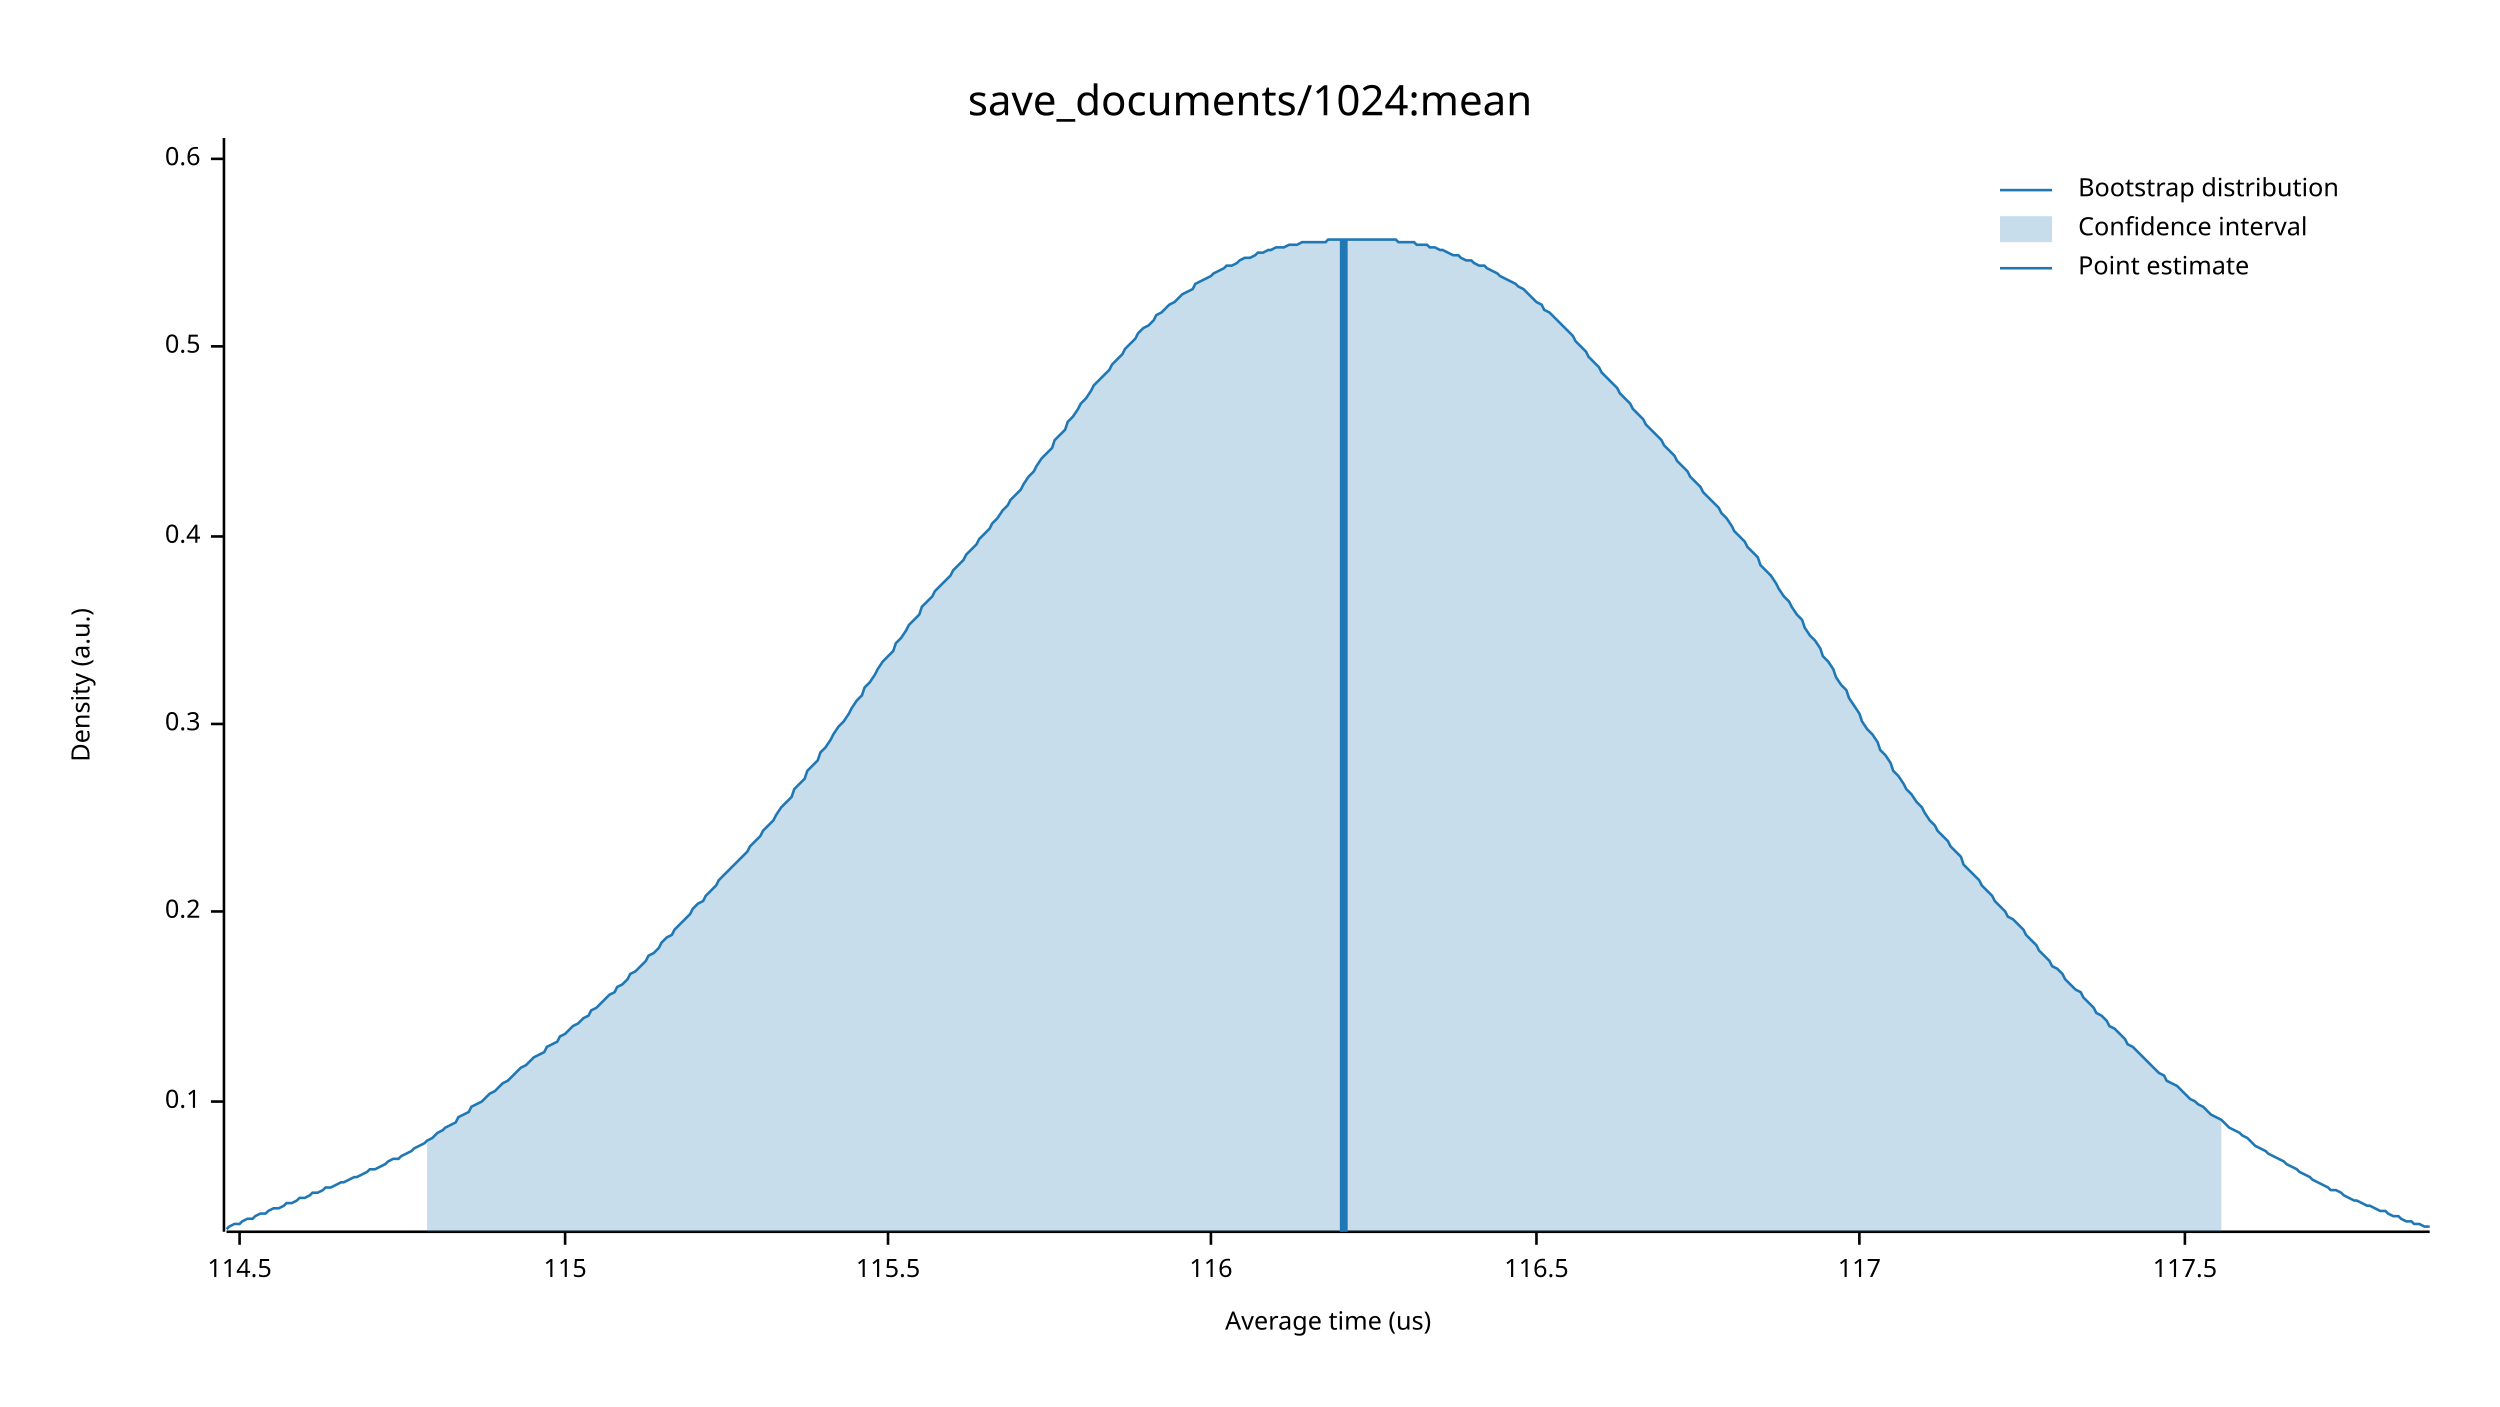
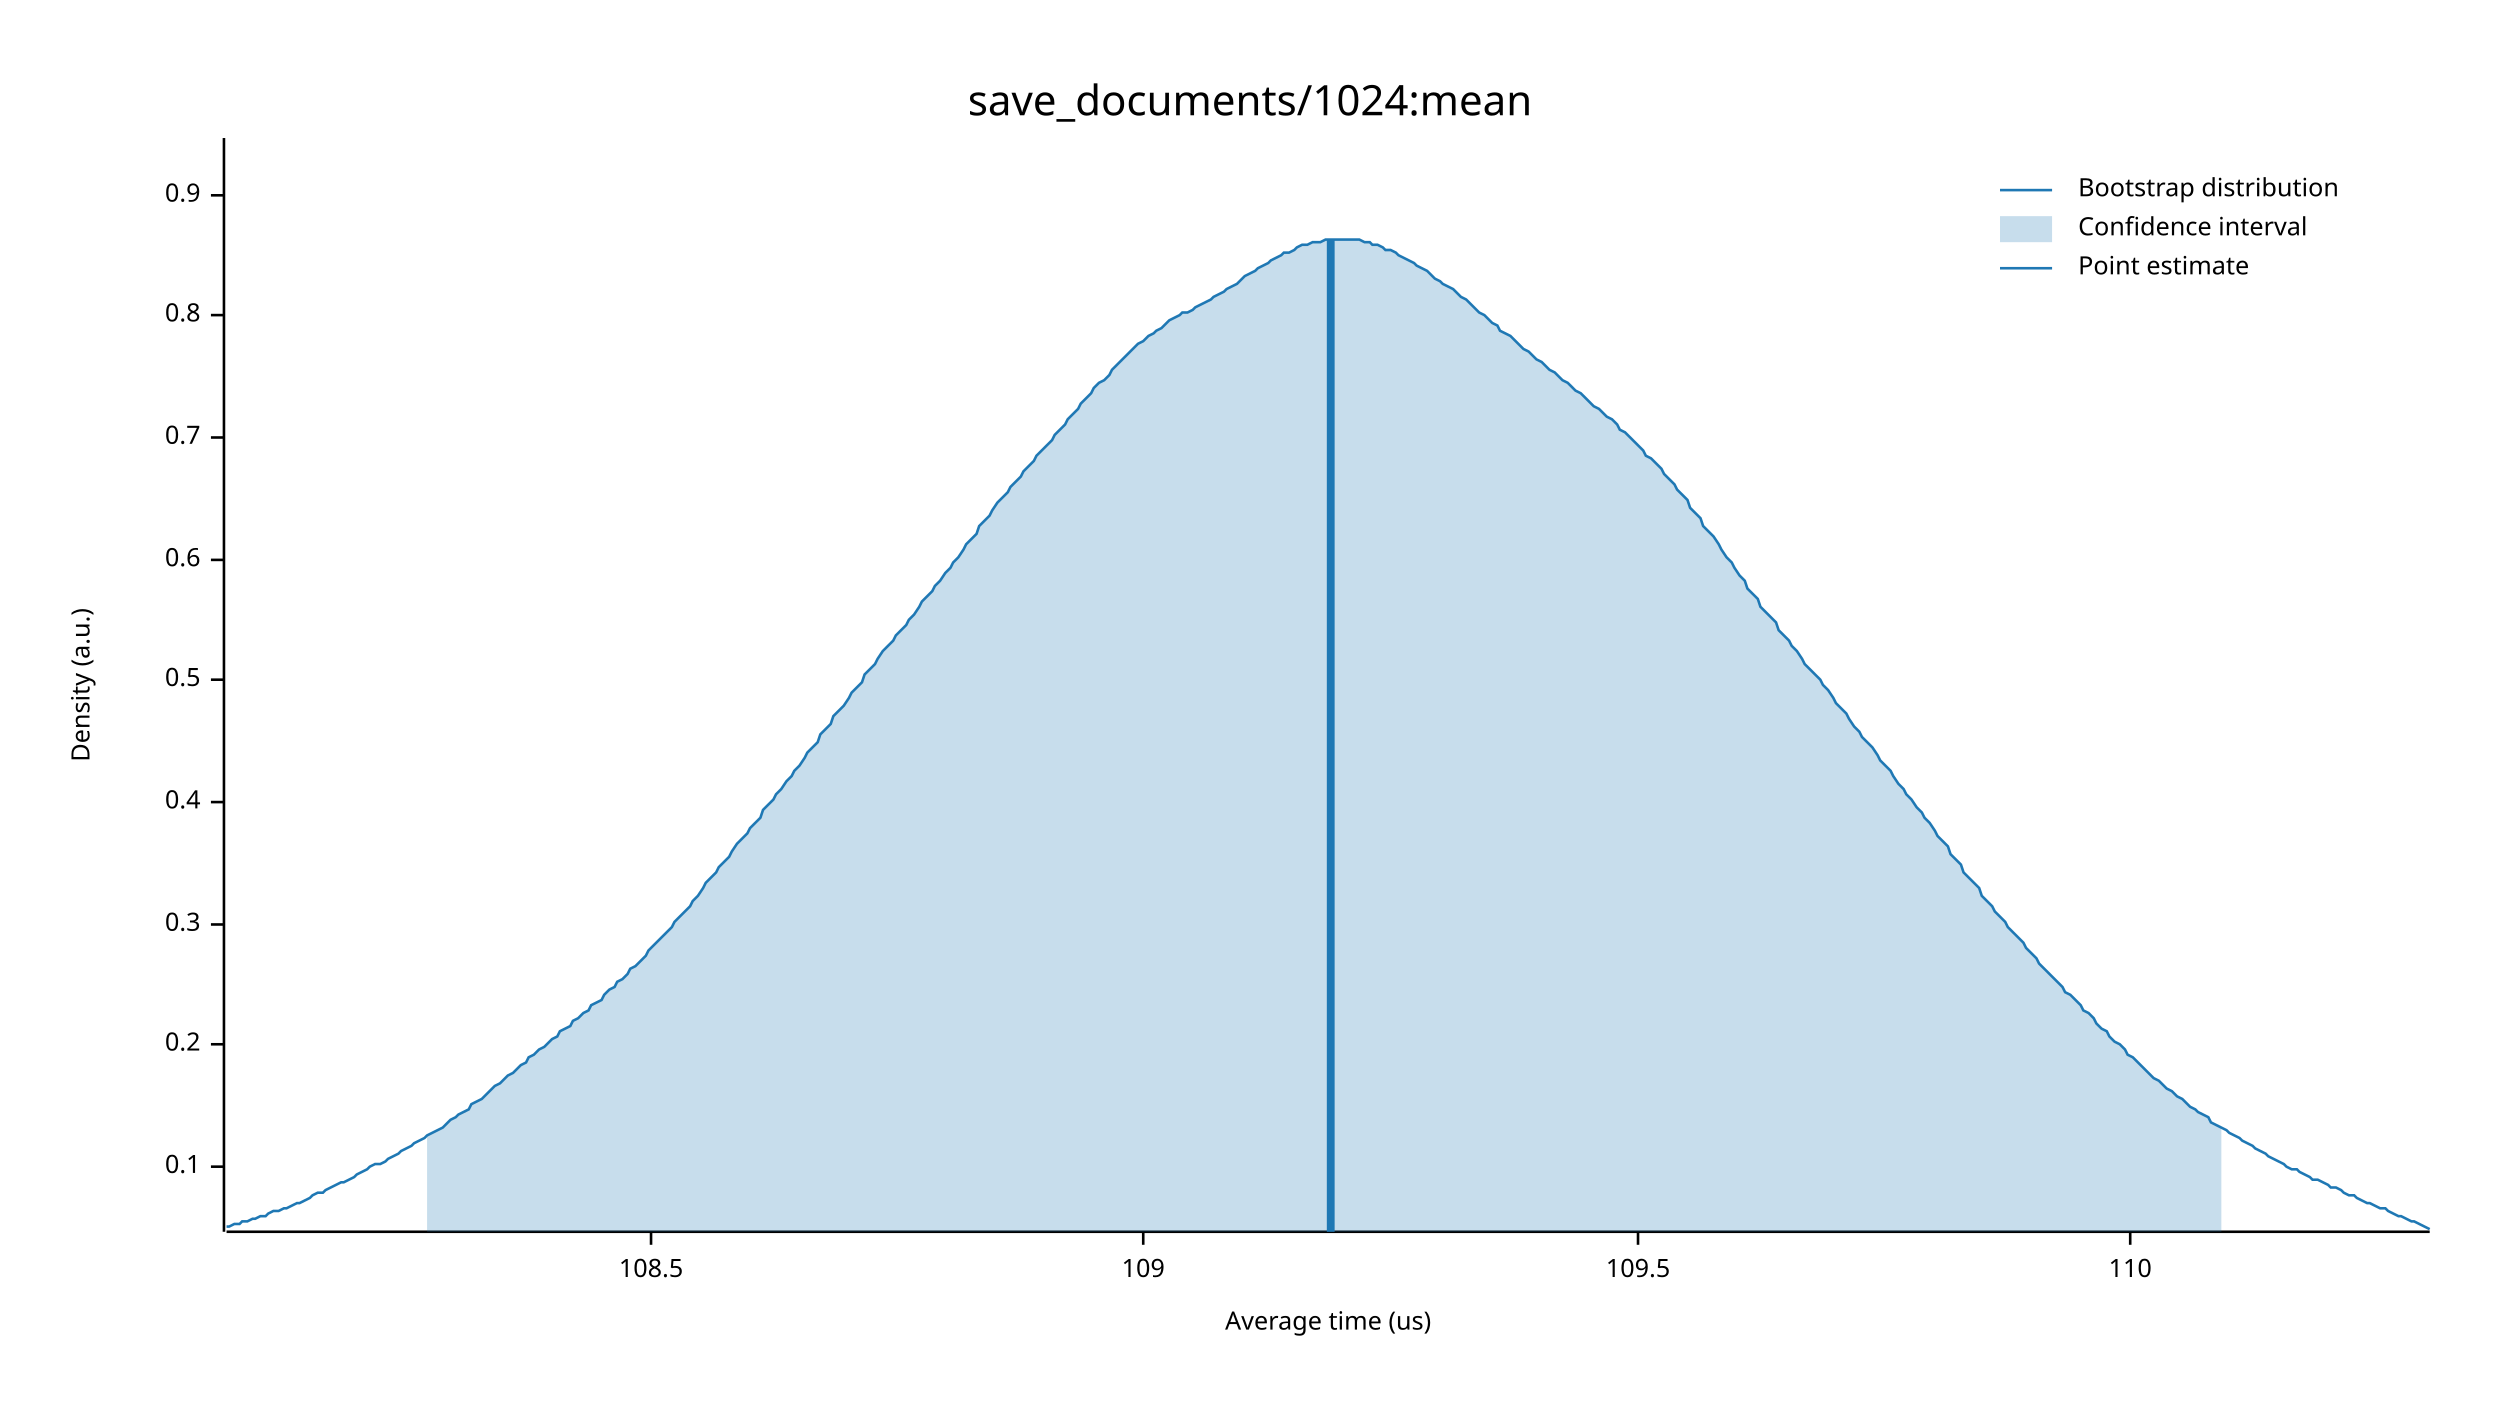
<svg xmlns="http://www.w3.org/2000/svg" width="960" height="540" viewBox="0 0 960 540">
  <text x="480" y="32" dy="0.76em" text-anchor="middle" font-family="sans-serif" font-size="16.129" opacity="1" fill="#000000">
save_documents/1024:mean
</text>
  <text x="27" y="263" dy="0.76em" text-anchor="middle" font-family="sans-serif" font-size="9.677" opacity="1" fill="#000000" transform="rotate(270, 27, 263)">
Density (a.u.)
</text>
  <text x="510" y="513" dy="-0.5ex" text-anchor="middle" font-family="sans-serif" font-size="9.677" opacity="1" fill="#000000">
Average time (us)
</text>
  <polyline fill="none" opacity="1" stroke="#000000" stroke-width="1" points="86,53 86,473 " />
-   <text x="77" y="423" dy="0.5ex" text-anchor="end" font-family="sans-serif" font-size="9.677" opacity="1" fill="#000000">
+   <text x="77" y="448" dy="0.5ex" text-anchor="end" font-family="sans-serif" font-size="9.677" opacity="1" fill="#000000">
0.1
</text>
-   <polyline fill="none" opacity="1" stroke="#000000" stroke-width="1" points="81,423 86,423 " />
-   <text x="77" y="350" dy="0.5ex" text-anchor="end" font-family="sans-serif" font-size="9.677" opacity="1" fill="#000000">
+   <polyline fill="none" opacity="1" stroke="#000000" stroke-width="1" points="81,448 86,448 " />
+   <text x="77" y="401" dy="0.5ex" text-anchor="end" font-family="sans-serif" font-size="9.677" opacity="1" fill="#000000">
0.2
</text>
-   <polyline fill="none" opacity="1" stroke="#000000" stroke-width="1" points="81,350 86,350 " />
-   <text x="77" y="278" dy="0.5ex" text-anchor="end" font-family="sans-serif" font-size="9.677" opacity="1" fill="#000000">
+   <polyline fill="none" opacity="1" stroke="#000000" stroke-width="1" points="81,401 86,401 " />
+   <text x="77" y="355" dy="0.5ex" text-anchor="end" font-family="sans-serif" font-size="9.677" opacity="1" fill="#000000">
0.3
</text>
-   <polyline fill="none" opacity="1" stroke="#000000" stroke-width="1" points="81,278 86,278 " />
-   <text x="77" y="206" dy="0.5ex" text-anchor="end" font-family="sans-serif" font-size="9.677" opacity="1" fill="#000000">
+   <polyline fill="none" opacity="1" stroke="#000000" stroke-width="1" points="81,355 86,355 " />
+   <text x="77" y="308" dy="0.5ex" text-anchor="end" font-family="sans-serif" font-size="9.677" opacity="1" fill="#000000">
0.4
</text>
-   <polyline fill="none" opacity="1" stroke="#000000" stroke-width="1" points="81,206 86,206 " />
-   <text x="77" y="133" dy="0.5ex" text-anchor="end" font-family="sans-serif" font-size="9.677" opacity="1" fill="#000000">
+   <polyline fill="none" opacity="1" stroke="#000000" stroke-width="1" points="81,308 86,308 " />
+   <text x="77" y="261" dy="0.5ex" text-anchor="end" font-family="sans-serif" font-size="9.677" opacity="1" fill="#000000">
0.5
</text>
-   <polyline fill="none" opacity="1" stroke="#000000" stroke-width="1" points="81,133 86,133 " />
-   <text x="77" y="61" dy="0.5ex" text-anchor="end" font-family="sans-serif" font-size="9.677" opacity="1" fill="#000000">
+   <polyline fill="none" opacity="1" stroke="#000000" stroke-width="1" points="81,261 86,261 " />
+   <text x="77" y="215" dy="0.5ex" text-anchor="end" font-family="sans-serif" font-size="9.677" opacity="1" fill="#000000">
0.6
</text>
-   <polyline fill="none" opacity="1" stroke="#000000" stroke-width="1" points="81,61 86,61 " />
+   <polyline fill="none" opacity="1" stroke="#000000" stroke-width="1" points="81,215 86,215 " />
+   <text x="77" y="168" dy="0.5ex" text-anchor="end" font-family="sans-serif" font-size="9.677" opacity="1" fill="#000000">
+ 0.7
+ </text>
+   <polyline fill="none" opacity="1" stroke="#000000" stroke-width="1" points="81,168 86,168 " />
+   <text x="77" y="121" dy="0.5ex" text-anchor="end" font-family="sans-serif" font-size="9.677" opacity="1" fill="#000000">
+ 0.8
+ </text>
+   <polyline fill="none" opacity="1" stroke="#000000" stroke-width="1" points="81,121 86,121 " />
+   <text x="77" y="75" dy="0.5ex" text-anchor="end" font-family="sans-serif" font-size="9.677" opacity="1" fill="#000000">
+ 0.9
+ </text>
+   <polyline fill="none" opacity="1" stroke="#000000" stroke-width="1" points="81,75 86,75 " />
  <polyline fill="none" opacity="1" stroke="#000000" stroke-width="1" points="87,473 933,473 " />
-   <text x="92" y="483" dy="0.76em" text-anchor="middle" font-family="sans-serif" font-size="9.677" opacity="1" fill="#000000">
- 114.5
+   <text x="250" y="483" dy="0.76em" text-anchor="middle" font-family="sans-serif" font-size="9.677" opacity="1" fill="#000000">
+ 108.5
</text>
-   <polyline fill="none" opacity="1" stroke="#000000" stroke-width="1" points="92,473 92,478 " />
-   <text x="217" y="483" dy="0.76em" text-anchor="middle" font-family="sans-serif" font-size="9.677" opacity="1" fill="#000000">
- 115
+   <polyline fill="none" opacity="1" stroke="#000000" stroke-width="1" points="250,473 250,478 " />
+   <text x="439" y="483" dy="0.76em" text-anchor="middle" font-family="sans-serif" font-size="9.677" opacity="1" fill="#000000">
+ 109
</text>
-   <polyline fill="none" opacity="1" stroke="#000000" stroke-width="1" points="217,473 217,478 " />
-   <text x="341" y="483" dy="0.76em" text-anchor="middle" font-family="sans-serif" font-size="9.677" opacity="1" fill="#000000">
- 115.5
+   <polyline fill="none" opacity="1" stroke="#000000" stroke-width="1" points="439,473 439,478 " />
+   <text x="629" y="483" dy="0.76em" text-anchor="middle" font-family="sans-serif" font-size="9.677" opacity="1" fill="#000000">
+ 109.5
</text>
-   <polyline fill="none" opacity="1" stroke="#000000" stroke-width="1" points="341,473 341,478 " />
-   <text x="465" y="483" dy="0.76em" text-anchor="middle" font-family="sans-serif" font-size="9.677" opacity="1" fill="#000000">
- 116
+   <polyline fill="none" opacity="1" stroke="#000000" stroke-width="1" points="629,473 629,478 " />
+   <text x="818" y="483" dy="0.76em" text-anchor="middle" font-family="sans-serif" font-size="9.677" opacity="1" fill="#000000">
+ 110
</text>
-   <polyline fill="none" opacity="1" stroke="#000000" stroke-width="1" points="465,473 465,478 " />
-   <text x="590" y="483" dy="0.76em" text-anchor="middle" font-family="sans-serif" font-size="9.677" opacity="1" fill="#000000">
- 116.5
- </text>
-   <polyline fill="none" opacity="1" stroke="#000000" stroke-width="1" points="590,473 590,478 " />
-   <text x="714" y="483" dy="0.76em" text-anchor="middle" font-family="sans-serif" font-size="9.677" opacity="1" fill="#000000">
- 117
- </text>
-   <polyline fill="none" opacity="1" stroke="#000000" stroke-width="1" points="714,473 714,478 " />
-   <text x="839" y="483" dy="0.76em" text-anchor="middle" font-family="sans-serif" font-size="9.677" opacity="1" fill="#000000">
- 117.5
- </text>
-   <polyline fill="none" opacity="1" stroke="#000000" stroke-width="1" points="839,473 839,478 " />
-   <polyline fill="none" opacity="1" stroke="#1F78B4" stroke-width="1" points="87,472 88,471 90,470 92,470 93,469 95,468 97,468 98,467 100,466 102,466 103,465 105,464 107,464 109,463 110,462 112,462 114,461 115,460 117,460 119,459 120,458 122,458 124,457 125,456 127,456 129,455 131,454 132,454 134,453 136,452 137,452 139,451 141,450 142,449 144,449 146,448 148,447 149,446 151,445 153,445 154,444 156,443 158,442 159,441 161,440 163,439 164,438 166,437 168,435 170,434 171,433 173,432 175,431 176,429 178,428 180,427 181,425 183,424 185,423 187,421 188,420 190,419 192,417 193,416 195,415 197,413 198,412 200,410 202,409 203,408 205,406 207,405 209,404 210,402 212,401 214,400 215,398 217,397 219,395 220,394 222,393 224,391 226,390 227,388 229,387 231,385 232,384 234,382 236,381 237,379 239,378 241,376 242,374 244,373 246,371 248,369 249,367 251,366 253,364 254,362 256,360 258,359 259,357 261,355 263,353 265,351 266,349 268,347 270,346 271,344 273,342 275,340 276,338 278,336 280,334 281,333 283,331 285,329 287,327 288,325 290,323 292,321 293,319 295,317 297,315 298,313 300,310 302,308 304,306 305,303 307,301 309,299 310,296 312,294 314,292 315,289 317,287 319,284 320,282 322,279 324,277 326,274 327,272 329,269 331,267 332,264 334,262 336,259 337,257 339,254 341,252 343,250 344,247 346,245 348,242 349,240 351,238 353,236 354,233 356,231 358,229 359,227 361,225 363,223 365,221 366,219 368,217 370,215 371,213 373,211 375,209 376,207 378,205 380,203 381,201 383,199 385,196 387,194 388,192 390,190 392,188 393,186 395,183 397,181 398,179 400,176 402,174 404,172 405,169 407,167 409,165 410,162 412,160 414,157 415,155 417,153 419,150 420,148 422,146 424,144 426,142 427,140 429,138 431,136 432,134 434,132 436,130 437,128 439,126 441,125 443,123 444,121 446,120 448,118 449,117 451,116 453,114 454,113 456,112 458,111 459,109 461,108 463,107 465,106 466,105 468,104 470,103 471,102 473,102 475,101 476,100 478,99 480,99 482,98 483,97 485,97 487,96 488,96 490,95 492,95 493,95 495,94 497,94 498,94 500,93 502,93 504,93 505,93 507,93 509,93 510,92 512,92 514,92 515,92 517,92 519,92 521,92 522,92 524,92 526,92 527,92 529,92 531,92 532,92 534,92 536,92 537,93 539,93 541,93 543,93 544,94 546,94 548,94 549,95 551,95 553,96 554,96 556,97 558,98 560,98 561,99 563,100 565,100 566,101 568,102 570,102 571,103 573,104 575,105 576,106 578,107 580,108 582,109 583,110 585,111 587,113 588,114 590,116 592,117 593,119 595,120 597,122 599,124 600,125 602,127 604,129 605,131 607,133 609,135 610,137 612,139 614,141 615,143 617,145 619,147 621,149 622,151 624,153 626,155 627,157 629,159 631,161 632,163 634,165 636,167 638,169 639,171 641,173 643,175 644,177 646,179 648,181 649,183 651,185 653,187 654,189 656,191 658,193 660,195 661,197 663,199 665,202 666,204 668,206 670,208 671,210 673,212 675,214 676,217 678,219 680,221 682,224 683,226 685,229 687,231 688,233 690,236 692,238 693,241 695,244 697,246 699,249 700,252 702,254 704,257 705,260 707,263 709,265 710,268 712,271 714,274 715,277 717,280 719,282 721,285 722,288 724,290 726,293 727,296 729,298 731,301 732,303 734,305 736,308 738,310 739,312 741,315 743,317 744,319 746,321 748,323 749,325 751,327 753,329 754,332 756,334 758,336 760,338 761,340 763,342 765,344 766,346 768,348 770,350 771,352 773,353 775,355 777,357 778,359 780,361 782,363 783,365 785,367 787,369 788,371 790,372 792,374 793,376 795,378 797,380 799,381 800,383 802,385 804,387 805,389 807,390 809,392 810,394 812,395 814,397 816,399 817,401 819,402 821,404 822,405 824,407 826,409 827,410 829,412 831,413 832,415 834,416 836,417 838,419 839,420 841,422 843,423 844,424 846,425 848,427 849,428 851,429 853,430 855,432 856,433 858,434 860,435 861,436 863,437 865,439 866,440 868,441 870,442 871,443 873,444 875,445 877,446 878,447 880,448 882,449 883,450 885,451 887,452 888,453 890,454 892,455 894,456 895,457 897,457 899,458 900,459 902,460 904,461 905,461 907,462 909,463 910,463 912,464 914,465 916,465 917,466 919,467 921,467 922,468 924,469 926,469 927,470 929,470 931,471 933,471 " />
-   <polygon opacity="0.25" fill="#1F78B4" points="164,438 166,437 168,435 170,434 171,433 173,432 175,431 176,429 178,428 180,427 181,425 183,424 185,423 187,421 188,420 190,419 192,417 193,416 195,415 197,413 198,412 200,410 202,409 203,408 205,406 207,405 209,404 210,402 212,401 214,400 215,398 217,397 219,395 220,394 222,393 224,391 226,390 227,388 229,387 231,385 232,384 234,382 236,381 237,379 239,378 241,376 242,374 244,373 246,371 248,369 249,367 251,366 253,364 254,362 256,360 258,359 259,357 261,355 263,353 265,351 266,349 268,347 270,346 271,344 273,342 275,340 276,338 278,336 280,334 281,333 283,331 285,329 287,327 288,325 290,323 292,321 293,319 295,317 297,315 298,313 300,310 302,308 304,306 305,303 307,301 309,299 310,296 312,294 314,292 315,289 317,287 319,284 320,282 322,279 324,277 326,274 327,272 329,269 331,267 332,264 334,262 336,259 337,257 339,254 341,252 343,250 344,247 346,245 348,242 349,240 351,238 353,236 354,233 356,231 358,229 359,227 361,225 363,223 365,221 366,219 368,217 370,215 371,213 373,211 375,209 376,207 378,205 380,203 381,201 383,199 385,196 387,194 388,192 390,190 392,188 393,186 395,183 397,181 398,179 400,176 402,174 404,172 405,169 407,167 409,165 410,162 412,160 414,157 415,155 417,153 419,150 420,148 422,146 424,144 426,142 427,140 429,138 431,136 432,134 434,132 436,130 437,128 439,126 441,125 443,123 444,121 446,120 448,118 449,117 451,116 453,114 454,113 456,112 458,111 459,109 461,108 463,107 465,106 466,105 468,104 470,103 471,102 473,102 475,101 476,100 478,99 480,99 482,98 483,97 485,97 487,96 488,96 490,95 492,95 493,95 495,94 497,94 498,94 500,93 502,93 504,93 505,93 507,93 509,93 510,92 512,92 514,92 515,92 517,92 519,92 521,92 522,92 524,92 526,92 527,92 529,92 531,92 532,92 534,92 536,92 537,93 539,93 541,93 543,93 544,94 546,94 548,94 549,95 551,95 553,96 554,96 556,97 558,98 560,98 561,99 563,100 565,100 566,101 568,102 570,102 571,103 573,104 575,105 576,106 578,107 580,108 582,109 583,110 585,111 587,113 588,114 590,116 592,117 593,119 595,120 597,122 599,124 600,125 602,127 604,129 605,131 607,133 609,135 610,137 612,139 614,141 615,143 617,145 619,147 621,149 622,151 624,153 626,155 627,157 629,159 631,161 632,163 634,165 636,167 638,169 639,171 641,173 643,175 644,177 646,179 648,181 649,183 651,185 653,187 654,189 656,191 658,193 660,195 661,197 663,199 665,202 666,204 668,206 670,208 671,210 673,212 675,214 676,217 678,219 680,221 682,224 683,226 685,229 687,231 688,233 690,236 692,238 693,241 695,244 697,246 699,249 700,252 702,254 704,257 705,260 707,263 709,265 710,268 712,271 714,274 715,277 717,280 719,282 721,285 722,288 724,290 726,293 727,296 729,298 731,301 732,303 734,305 736,308 738,310 739,312 741,315 743,317 744,319 746,321 748,323 749,325 751,327 753,329 754,332 756,334 758,336 760,338 761,340 763,342 765,344 766,346 768,348 770,350 771,352 773,353 775,355 777,357 778,359 780,361 782,363 783,365 785,367 787,369 788,371 790,372 792,374 793,376 795,378 797,380 799,381 800,383 802,385 804,387 805,389 807,390 809,392 810,394 812,395 814,397 816,399 817,401 819,402 821,404 822,405 824,407 826,409 827,410 829,412 831,413 832,415 834,416 836,417 838,419 839,420 841,422 843,423 844,424 846,425 848,427 849,428 851,429 853,430 853,473 164,473 " />
-   <polyline fill="none" opacity="1" stroke="#1F78B4" stroke-width="3" points="516,473 516,92 " />
+   <polyline fill="none" opacity="1" stroke="#000000" stroke-width="1" points="818,473 818,478 " />
+   <polyline fill="none" opacity="1" stroke="#1F78B4" stroke-width="1" points="87,471 88,471 90,470 92,470 93,469 95,469 97,468 98,468 100,467 102,467 103,466 105,465 107,465 109,464 110,464 112,463 114,462 115,462 117,461 119,460 120,459 122,458 124,458 125,457 127,456 129,455 131,454 132,454 134,453 136,452 137,451 139,450 141,449 142,448 144,447 146,447 148,446 149,445 151,444 153,443 154,442 156,441 158,440 159,439 161,438 163,437 164,436 166,435 168,434 170,433 171,432 173,430 175,429 176,428 178,427 180,426 181,424 183,423 185,422 187,420 188,419 190,417 192,416 193,415 195,413 197,412 198,411 200,409 202,408 203,406 205,405 207,403 209,402 210,401 212,399 214,398 215,396 217,395 219,394 220,392 222,391 224,389 226,388 227,386 229,385 231,384 232,382 234,380 236,379 237,377 239,376 241,374 242,372 244,371 246,369 248,367 249,365 251,363 253,361 254,360 256,358 258,356 259,354 261,352 263,350 265,348 266,346 268,344 270,341 271,339 273,337 275,335 276,333 278,331 280,329 281,327 283,324 285,322 287,320 288,318 290,316 292,314 293,311 295,309 297,307 298,305 300,303 302,300 304,298 305,296 307,294 309,291 310,289 312,287 314,285 315,282 317,280 319,278 320,275 322,273 324,271 326,268 327,266 329,264 331,262 332,259 334,257 336,255 337,253 339,250 341,248 343,246 344,244 346,242 348,240 349,238 351,236 353,233 354,231 356,229 358,227 359,225 361,223 363,220 365,218 366,216 368,214 370,211 371,209 373,207 375,205 376,202 378,200 380,198 381,196 383,193 385,191 387,189 388,187 390,185 392,183 393,181 395,179 397,177 398,175 400,173 402,171 404,169 405,167 407,165 409,163 410,161 412,159 414,157 415,155 417,153 419,151 420,149 422,147 424,146 426,144 427,142 429,140 431,138 432,137 434,135 436,133 437,132 439,131 441,129 443,128 444,127 446,126 448,124 449,123 451,122 453,121 454,120 456,120 458,119 459,118 461,117 463,116 465,115 466,114 468,113 470,112 471,111 473,110 475,109 476,108 478,106 480,105 482,104 483,103 485,102 487,101 488,100 490,99 492,98 493,97 495,97 497,96 498,95 500,94 502,94 504,93 505,93 507,93 509,92 510,92 512,92 514,92 515,92 517,92 519,92 521,92 522,92 524,93 526,93 527,94 529,94 531,95 532,96 534,96 536,97 537,98 539,99 541,100 543,101 544,102 546,103 548,104 549,105 551,107 553,108 554,109 556,110 558,111 560,113 561,114 563,115 565,117 566,118 568,120 570,121 571,122 573,124 575,125 576,127 578,128 580,129 582,131 583,132 585,134 587,135 588,136 590,138 592,139 593,140 595,142 597,143 599,145 600,146 602,147 604,149 605,150 607,151 609,153 610,154 612,156 614,157 615,158 617,160 619,161 621,163 622,165 624,166 626,168 627,169 629,171 631,173 632,175 634,176 636,178 638,180 639,182 641,184 643,186 644,188 646,190 648,192 649,195 651,197 653,199 654,202 656,204 658,206 660,209 661,211 663,214 665,216 666,218 668,221 670,223 671,226 673,228 675,230 676,233 678,235 680,237 682,239 683,242 685,244 687,246 688,248 690,250 692,253 693,255 695,257 697,259 699,261 700,263 702,265 704,268 705,270 707,272 709,274 710,276 712,279 714,281 715,283 717,285 719,287 721,290 722,292 724,294 726,296 727,298 729,301 731,303 732,305 734,307 736,310 738,312 739,314 741,316 743,319 744,321 746,323 748,325 749,328 751,330 753,332 754,335 756,337 758,339 760,341 761,344 763,346 765,348 766,350 768,352 770,354 771,356 773,358 775,360 777,362 778,364 780,366 782,368 783,370 785,372 787,374 788,375 790,377 792,379 793,381 795,382 797,384 799,386 800,388 802,389 804,391 805,393 807,395 809,396 810,398 812,400 814,401 816,403 817,405 819,406 821,408 822,409 824,411 826,413 827,414 829,415 831,417 832,418 834,419 836,421 838,422 839,423 841,425 843,426 844,427 846,428 848,429 849,431 851,432 853,433 855,434 856,435 858,436 860,437 861,438 863,439 865,440 866,441 868,442 870,443 871,444 873,445 875,446 877,447 878,448 880,449 882,449 883,450 885,451 887,452 888,453 890,453 892,454 894,455 895,456 897,456 899,457 900,458 902,459 904,459 905,460 907,461 909,462 910,462 912,463 914,464 916,464 917,465 919,466 921,467 922,467 924,468 926,469 927,469 929,470 931,471 933,472 " />
+   <polygon opacity="0.25" fill="#1F78B4" points="164,436 166,435 168,434 170,433 171,432 173,430 175,429 176,428 178,427 180,426 181,424 183,423 185,422 187,420 188,419 190,417 192,416 193,415 195,413 197,412 198,411 200,409 202,408 203,406 205,405 207,403 209,402 210,401 212,399 214,398 215,396 217,395 219,394 220,392 222,391 224,389 226,388 227,386 229,385 231,384 232,382 234,380 236,379 237,377 239,376 241,374 242,372 244,371 246,369 248,367 249,365 251,363 253,361 254,360 256,358 258,356 259,354 261,352 263,350 265,348 266,346 268,344 270,341 271,339 273,337 275,335 276,333 278,331 280,329 281,327 283,324 285,322 287,320 288,318 290,316 292,314 293,311 295,309 297,307 298,305 300,303 302,300 304,298 305,296 307,294 309,291 310,289 312,287 314,285 315,282 317,280 319,278 320,275 322,273 324,271 326,268 327,266 329,264 331,262 332,259 334,257 336,255 337,253 339,250 341,248 343,246 344,244 346,242 348,240 349,238 351,236 353,233 354,231 356,229 358,227 359,225 361,223 363,220 365,218 366,216 368,214 370,211 371,209 373,207 375,205 376,202 378,200 380,198 381,196 383,193 385,191 387,189 388,187 390,185 392,183 393,181 395,179 397,177 398,175 400,173 402,171 404,169 405,167 407,165 409,163 410,161 412,159 414,157 415,155 417,153 419,151 420,149 422,147 424,146 426,144 427,142 429,140 431,138 432,137 434,135 436,133 437,132 439,131 441,129 443,128 444,127 446,126 448,124 449,123 451,122 453,121 454,120 456,120 458,119 459,118 461,117 463,116 465,115 466,114 468,113 470,112 471,111 473,110 475,109 476,108 478,106 480,105 482,104 483,103 485,102 487,101 488,100 490,99 492,98 493,97 495,97 497,96 498,95 500,94 502,94 504,93 505,93 507,93 509,92 510,92 512,92 514,92 515,92 517,92 519,92 521,92 522,92 524,93 526,93 527,94 529,94 531,95 532,96 534,96 536,97 537,98 539,99 541,100 543,101 544,102 546,103 548,104 549,105 551,107 553,108 554,109 556,110 558,111 560,113 561,114 563,115 565,117 566,118 568,120 570,121 571,122 573,124 575,125 576,127 578,128 580,129 582,131 583,132 585,134 587,135 588,136 590,138 592,139 593,140 595,142 597,143 599,145 600,146 602,147 604,149 605,150 607,151 609,153 610,154 612,156 614,157 615,158 617,160 619,161 621,163 622,165 624,166 626,168 627,169 629,171 631,173 632,175 634,176 636,178 638,180 639,182 641,184 643,186 644,188 646,190 648,192 649,195 651,197 653,199 654,202 656,204 658,206 660,209 661,211 663,214 665,216 666,218 668,221 670,223 671,226 673,228 675,230 676,233 678,235 680,237 682,239 683,242 685,244 687,246 688,248 690,250 692,253 693,255 695,257 697,259 699,261 700,263 702,265 704,268 705,270 707,272 709,274 710,276 712,279 714,281 715,283 717,285 719,287 721,290 722,292 724,294 726,296 727,298 729,301 731,303 732,305 734,307 736,310 738,312 739,314 741,316 743,319 744,321 746,323 748,325 749,328 751,330 753,332 754,335 756,337 758,339 760,341 761,344 763,346 765,348 766,350 768,352 770,354 771,356 773,358 775,360 777,362 778,364 780,366 782,368 783,370 785,372 787,374 788,375 790,377 792,379 793,381 795,382 797,384 799,386 800,388 802,389 804,391 805,393 807,395 809,396 810,398 812,400 814,401 816,403 817,405 819,406 821,408 822,409 824,411 826,413 827,414 829,415 831,417 832,418 834,419 836,421 838,422 839,423 841,425 843,426 844,427 846,428 848,429 849,431 851,432 853,433 853,473 164,473 " />
+   <polyline fill="none" opacity="1" stroke="#1F78B4" stroke-width="3" points="511,473 511,92 " />
  <text x="798" y="68" dy="0.76em" text-anchor="start" font-family="sans-serif" font-size="9.677" opacity="1" fill="#000000">
Bootstrap distribution
</text>
  <text x="798" y="83" dy="0.76em" text-anchor="start" font-family="sans-serif" font-size="9.677" opacity="1" fill="#000000">
Confidence interval
</text>
  <text x="798" y="98" dy="0.76em" text-anchor="start" font-family="sans-serif" font-size="9.677" opacity="1" fill="#000000">
Point estimate
</text>
  <polyline fill="none" opacity="1" stroke="#1F78B4" stroke-width="1" points="768,73 788,73 " />
  <rect x="768" y="83" width="20" height="10" opacity="0.25" fill="#1F78B4" stroke="none" />
  <polyline fill="none" opacity="1" stroke="#1F78B4" stroke-width="1" points="768,103 788,103 " />
</svg>
